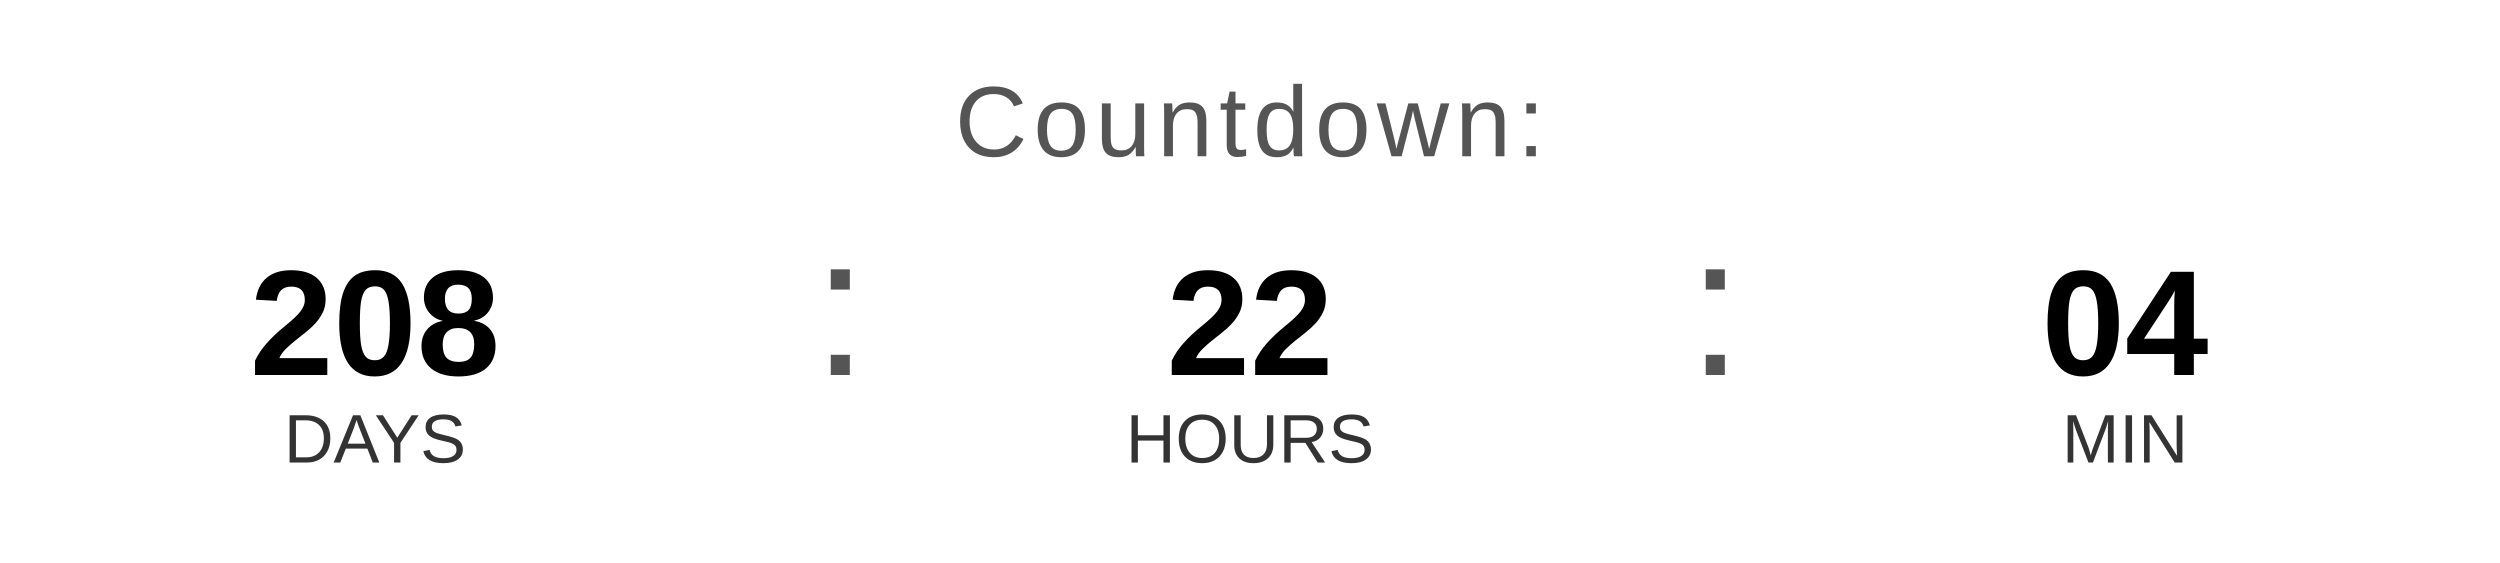
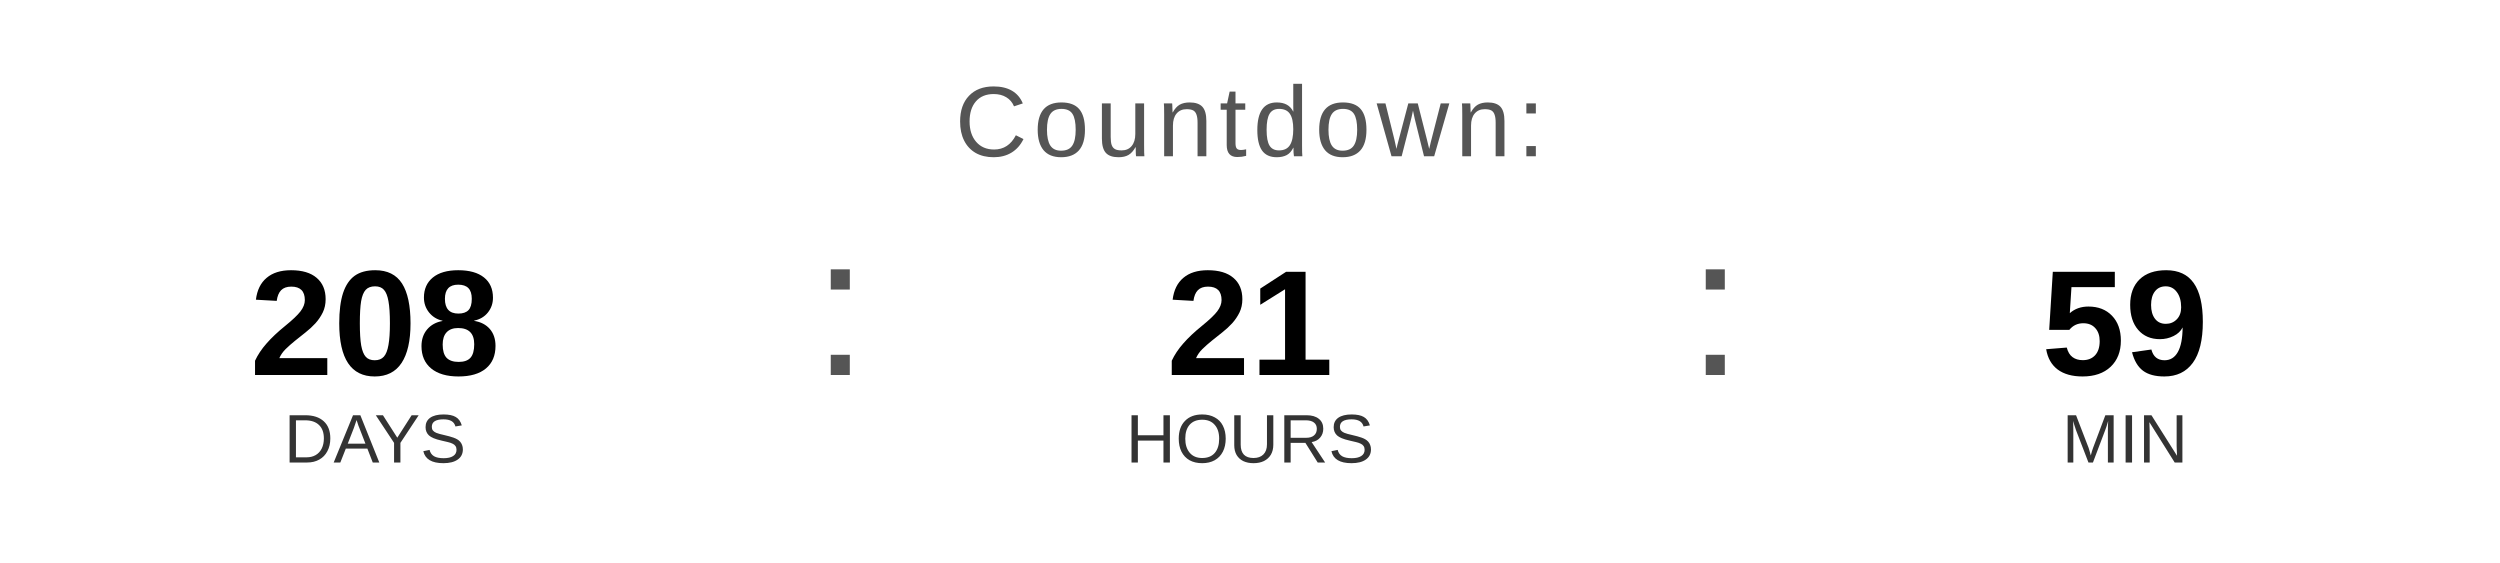
<svg xmlns="http://www.w3.org/2000/svg" width="400" height="90" viewBox="0 0 400 90">
  <text x="200" y="25" font-family="Arial, Helvetica, sans-serif" font-size="16" fill="#555555" text-anchor="middle" letter-spacing="1">
    Countdown:
  </text>
  <text x="60" y="60" font-family="Arial, Helvetica, sans-serif" font-size="24" font-weight="bold" fill="#000000" text-anchor="middle">208</text>
  <text x="60" y="74" font-family="Arial, Helvetica, sans-serif" font-size="11" fill="#333333" text-anchor="middle">DAYS</text>
  <text x="130" y="60" font-family="Arial, sans-serif" font-size="32" fill="#555555">:</text>
-   <text x="200" y="60" font-family="Arial, Helvetica, sans-serif" font-size="24" font-weight="bold" fill="#000000" text-anchor="middle">22</text>
+   <text x="200" y="60" font-family="Arial, Helvetica, sans-serif" font-size="24" font-weight="bold" fill="#000000" text-anchor="middle">21</text>
  <text x="200" y="74" font-family="Arial, Helvetica, sans-serif" font-size="11" fill="#333333" text-anchor="middle">HOURS</text>
  <text x="270" y="60" font-family="Arial, sans-serif" font-size="32" fill="#555555">:</text>
-   <text x="340" y="60" font-family="Arial, Helvetica, sans-serif" font-size="24" font-weight="bold" fill="#000000" text-anchor="middle">04</text>
+   <text x="340" y="60" font-family="Arial, Helvetica, sans-serif" font-size="24" font-weight="bold" fill="#000000" text-anchor="middle">59</text>
  <text x="340" y="74" font-family="Arial, Helvetica, sans-serif" font-size="11" fill="#333333" text-anchor="middle">MIN</text>
</svg>
